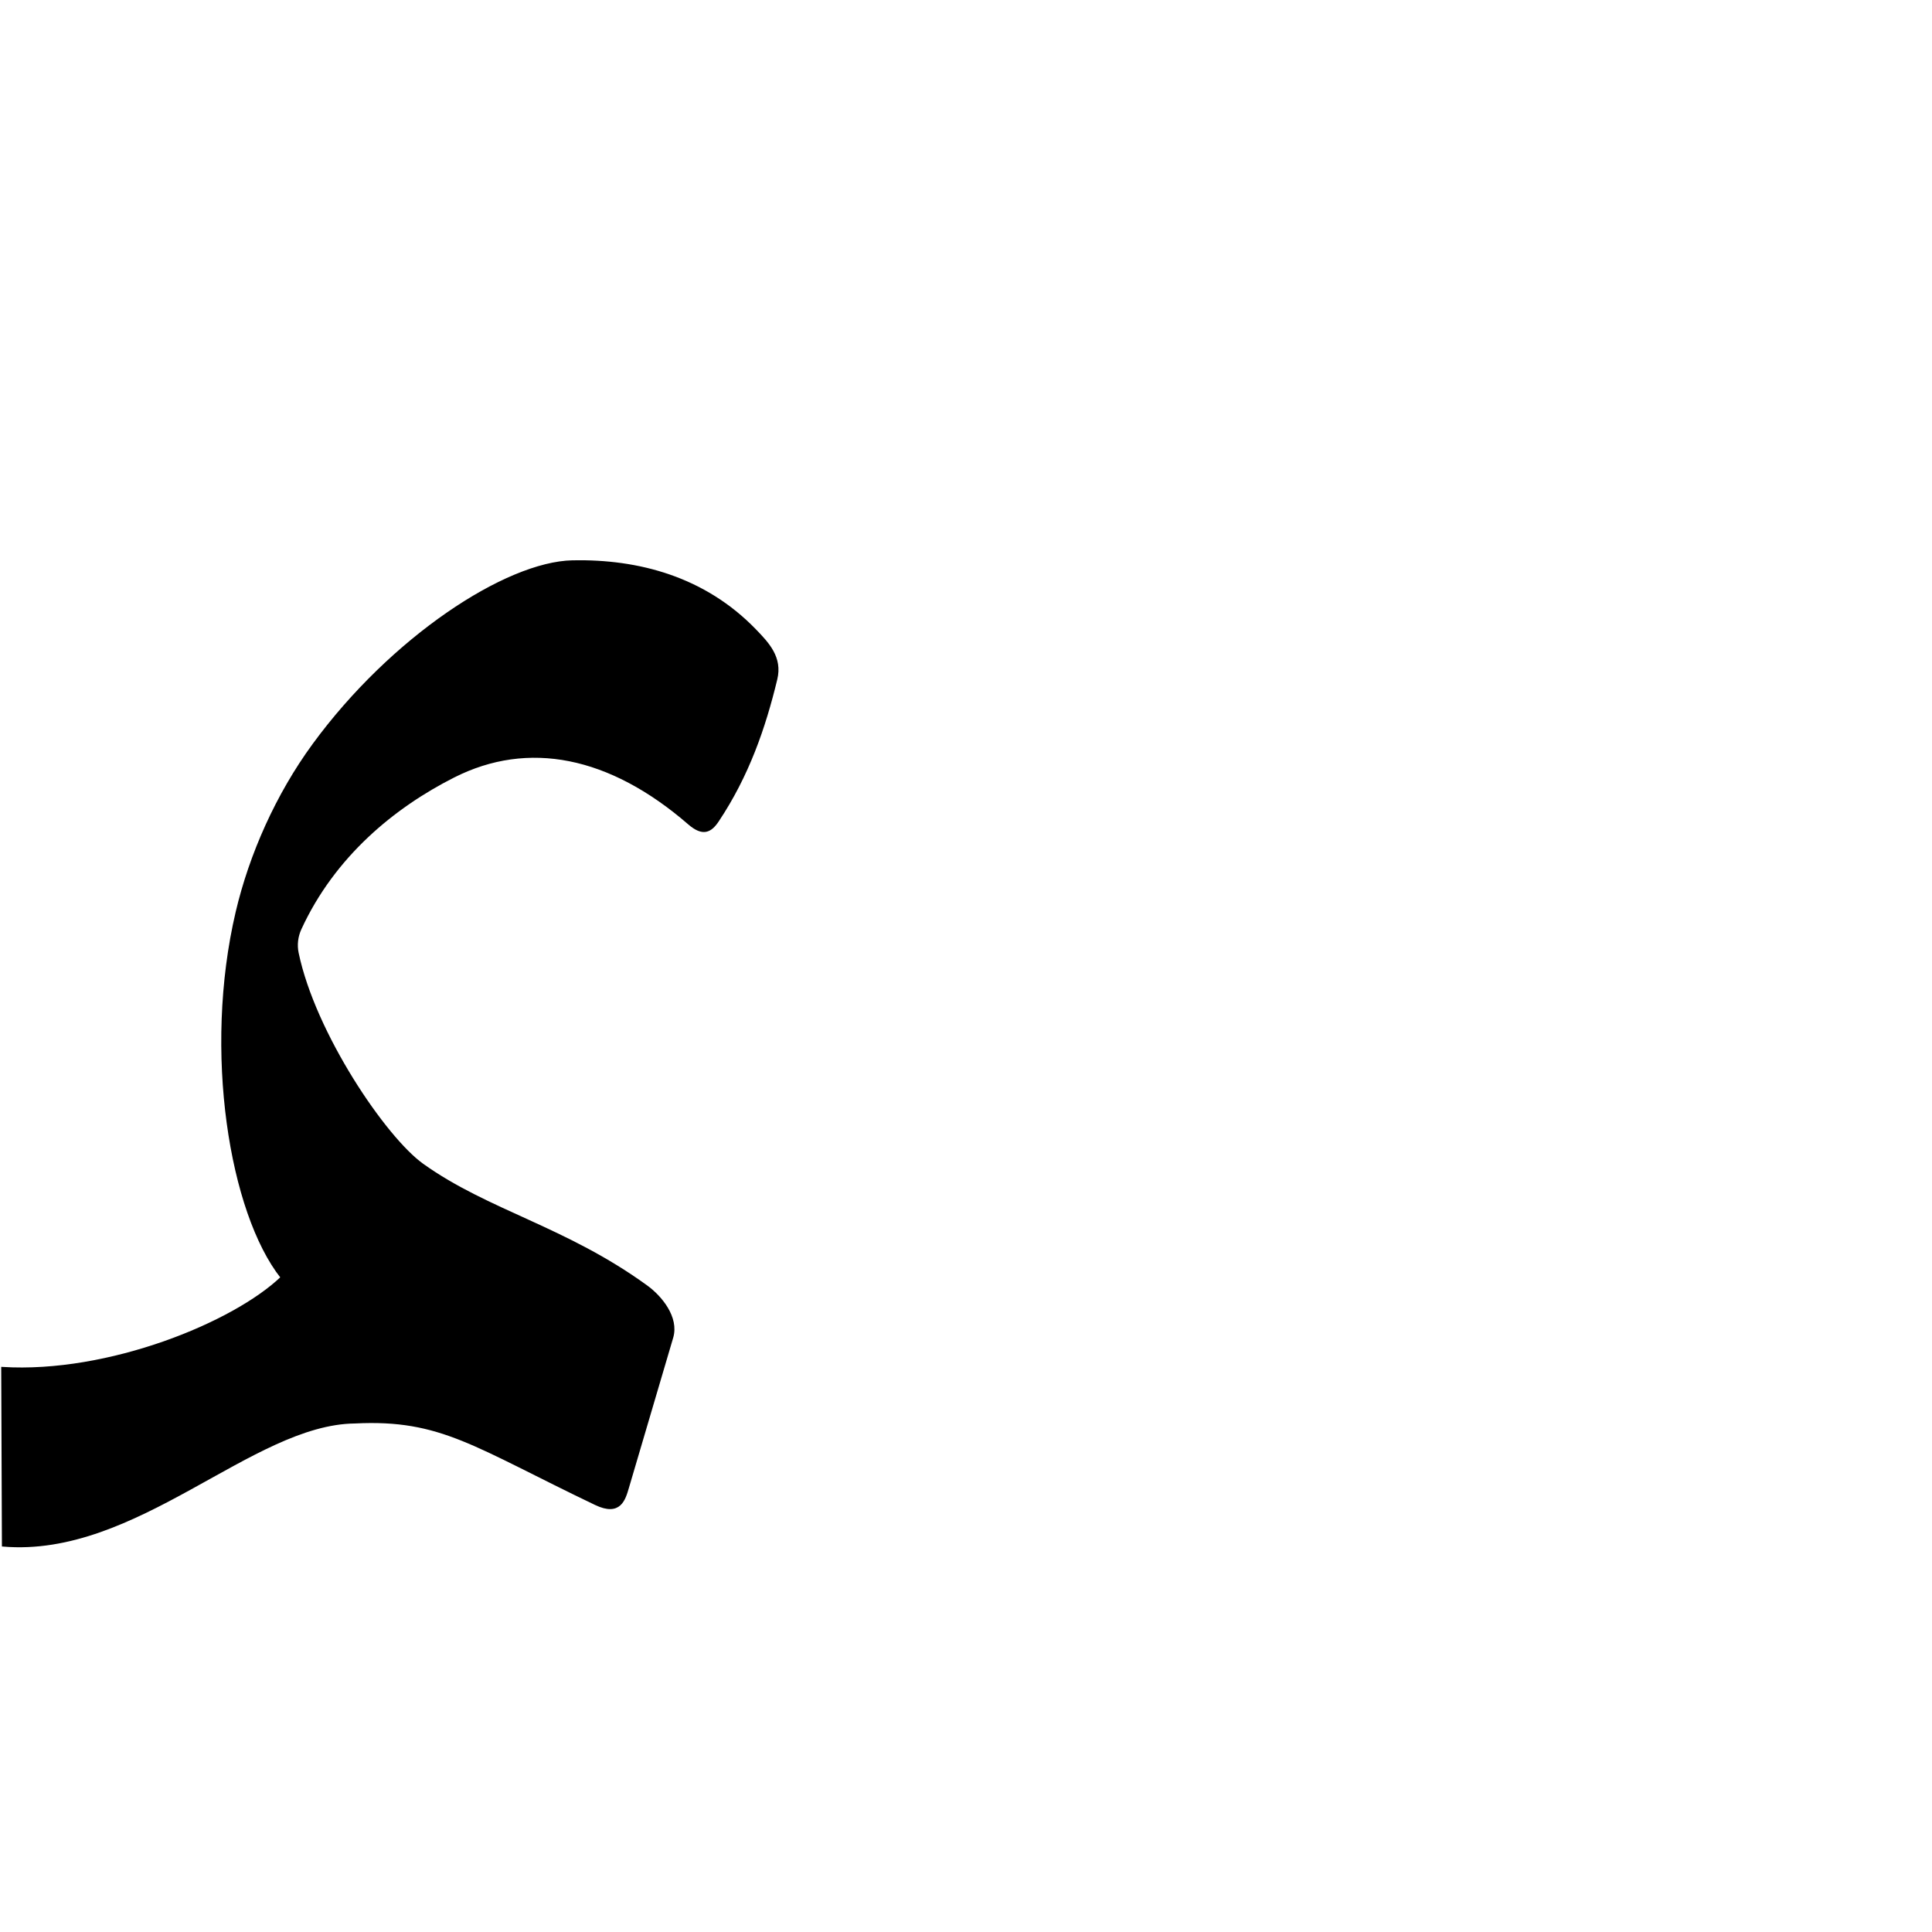
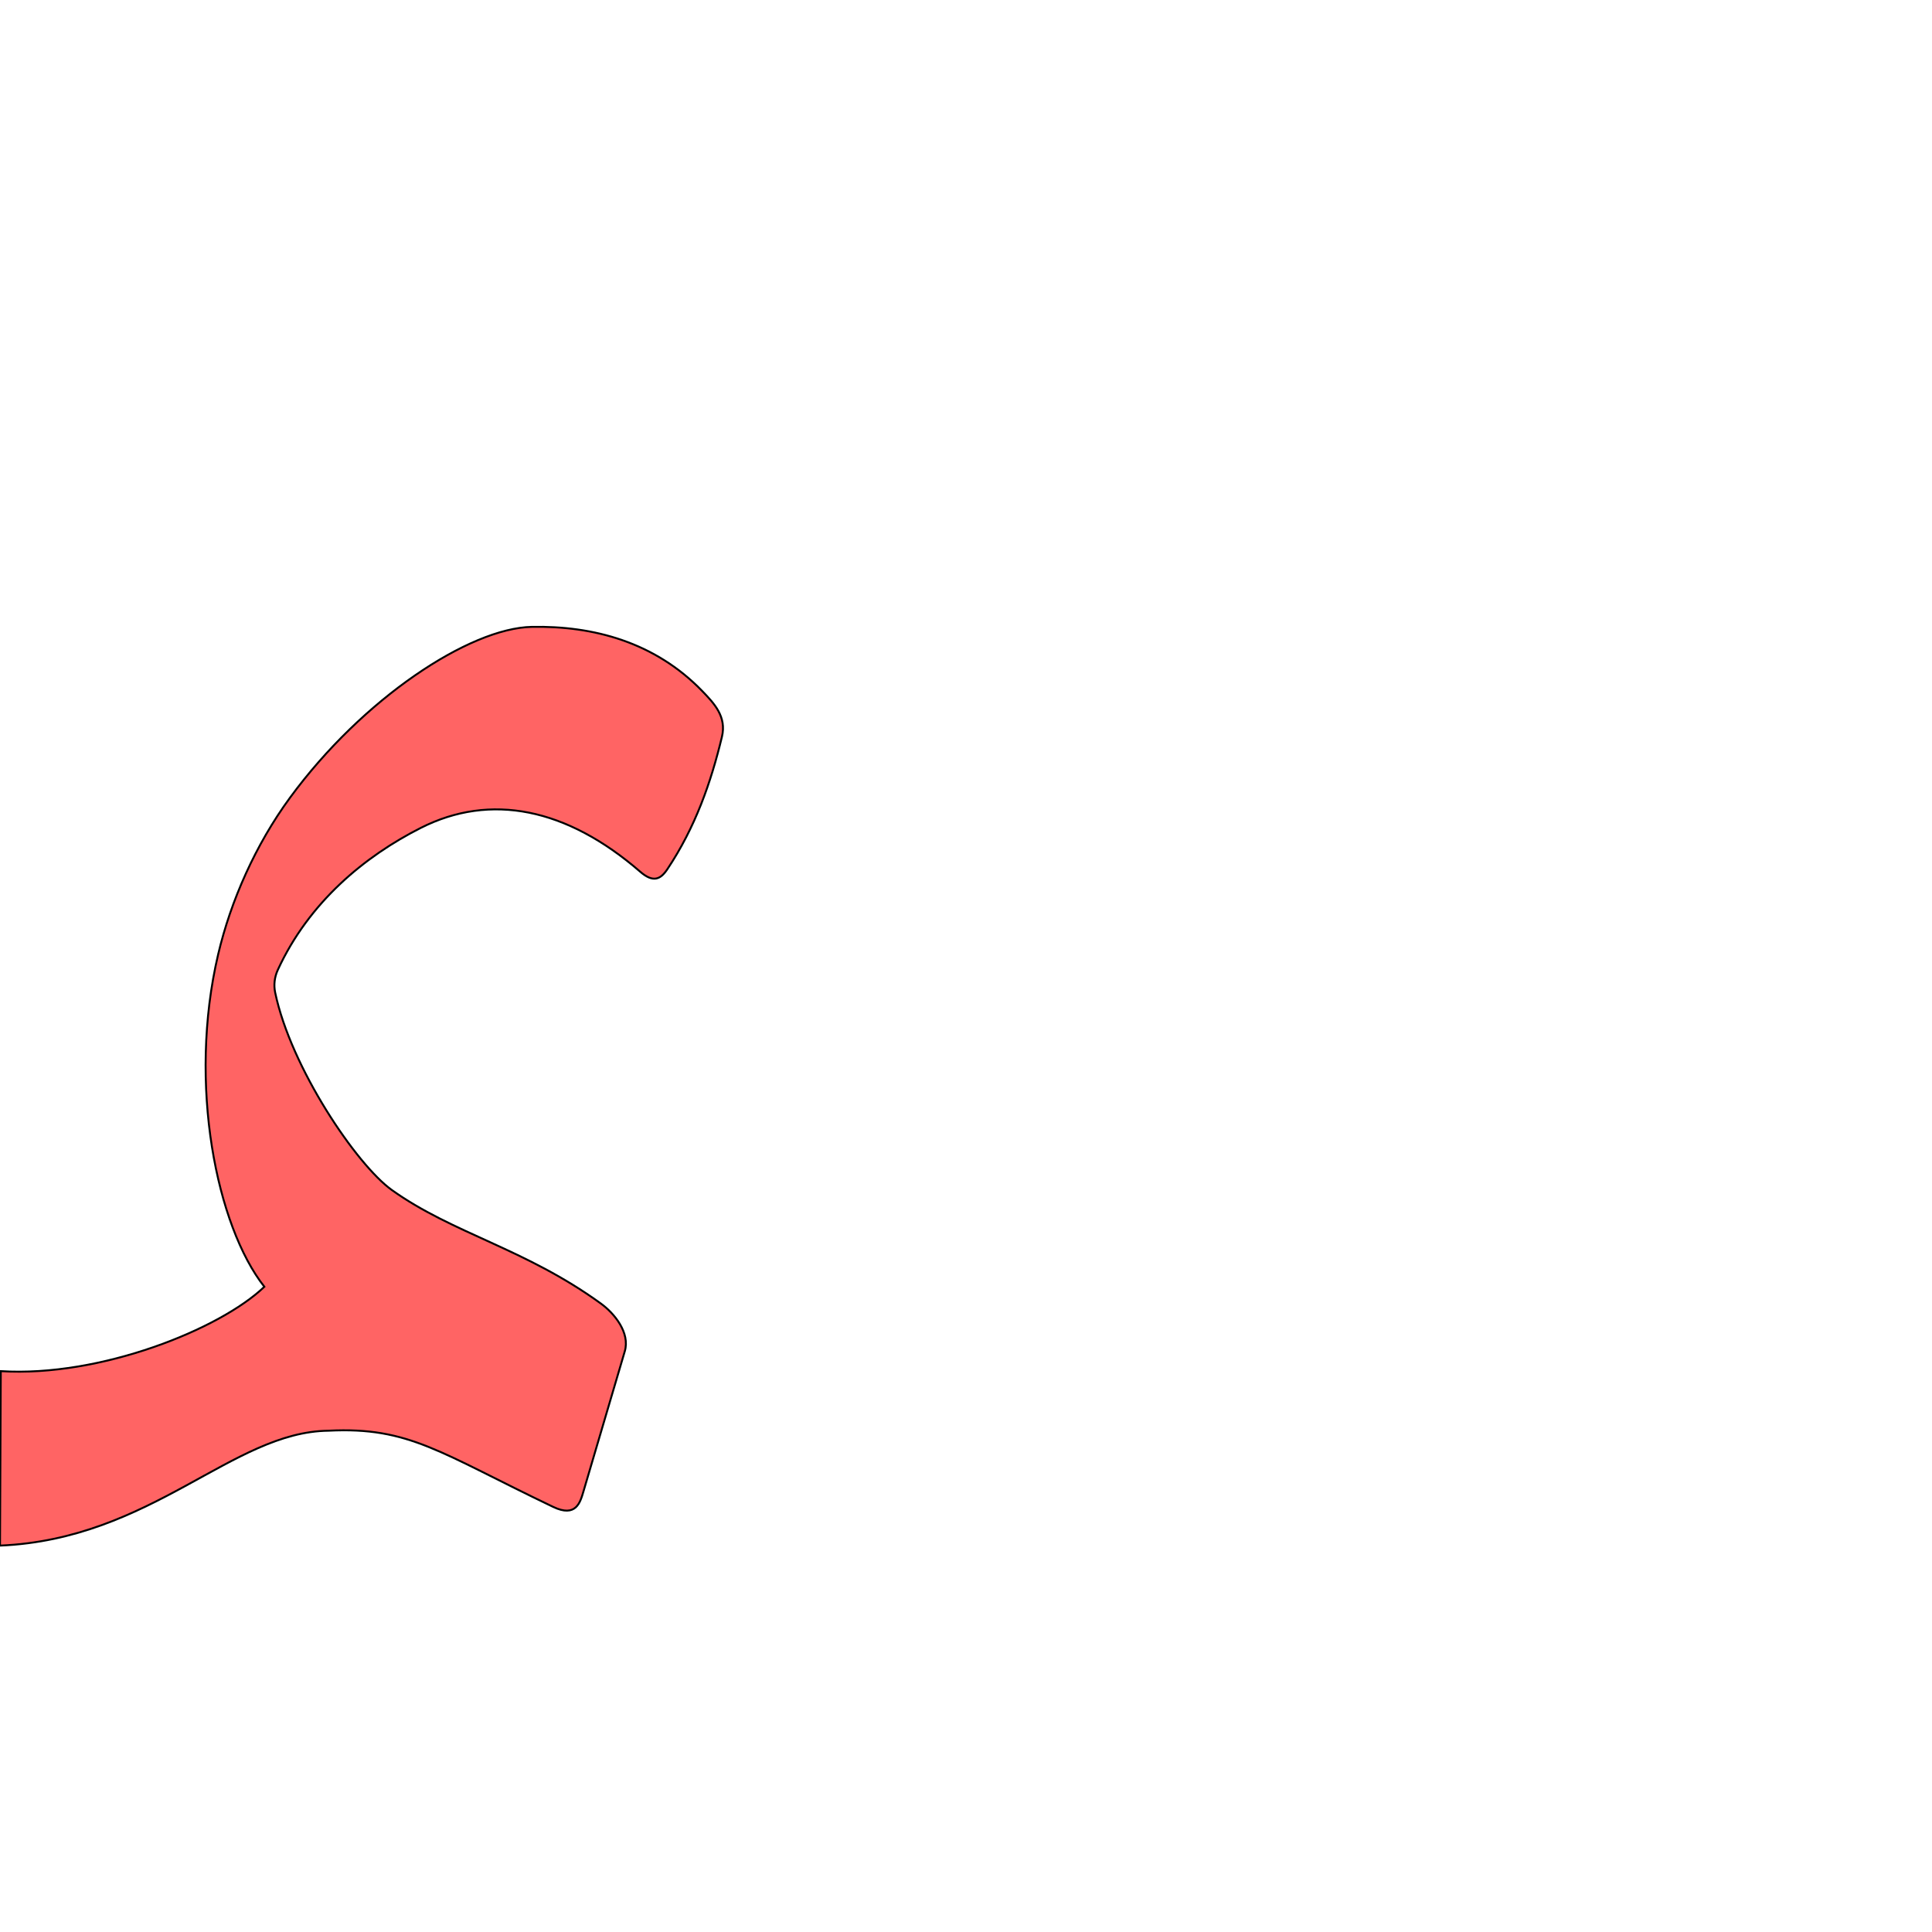
<svg xmlns="http://www.w3.org/2000/svg" version="1.0" width="1000" height="1000" id="svg5496">
  <defs id="defs5498">
    </defs>
  <g id="layer1" transform="matrix(1.3,0,0,1.3,-443.7744,124.2291)" />
-   <path style="fill:#000000;fill-rule:evenodd;stroke:#000000;stroke-width:1px;stroke-linecap:butt;stroke-linejoin:miter;stroke-opacity:1" d="M 356.556,426.322 C 363.791,432.593 367.858,430.484 371.589,424.89 C 387.166,401.534 395.753,376.78 401.836,351.526 C 404.53,340.341 397.646,333.058 390.917,326.101 C 364.641,298.935 330.437,289.845 296.397,290.515 C 261.906,291.193 202.647,330.162 162.27,385.305 C 143.203,411.345 129.46,442.383 122.47,472.137 C 105.534,544.23 119.27,627.717 145.71,661.21 C 121.098,684.809 56.255,711.451 1.132,708.012 L 1.49,800 C 70.711,805.933 130.145,736.886 183.676,736.289 C 228.414,734.038 245.383,748.472 308.236,778.524 C 320.962,784.609 323.258,776.038 325.058,769.934 L 347.966,692.263 C 351.007,681.952 342.212,671.211 334.722,665.776 C 292.681,635.269 252.619,626.992 218.753,602.781 C 199.307,588.879 162.732,534.866 154.08,493.259 C 153.227,489.158 153.689,484.774 155.568,480.699 C 172.908,443.08 203.816,417.68 234.86,401.982 C 273.426,382.481 315.65,390.868 356.556,426.322 z" id="path2394" />
+   <path style="fill:#ff0000;fill-opacity:0.608;fill-rule:evenodd;stroke:#000000;stroke-width:1;stroke-linecap:butt;stroke-linejoin:miter;stroke-miterlimit:4;stroke-opacity:1;stroke-dasharray:none" d="m 331.402,451.226 c 6.753,5.853 10.549,3.885 14.031,-1.336 14.539,-21.799 22.553,-44.903 28.231,-68.475 2.514,-10.44 -3.91,-17.237 -10.191,-23.73 -24.525,-25.356 -56.45,-33.84 -88.221,-33.215 -32.193,0.633 -87.502,37.004 -125.188,88.473 -17.796,24.304 -30.624,53.274 -37.148,81.044 -15.807,67.289 -0.766,140.77 23.912,172.031 C 113.857,688.045 51.856,712.912 0.406,709.702 L 0,800 c 78.671,-3.344 120.08,-58.907 170.044,-59.465 41.756,-2.1 57.594,11.371 116.258,39.421 11.878,5.679 14.021,-2.321 15.701,-8.018 l 21.381,-72.494 c 2.838,-9.624 -5.37,-19.649 -12.361,-24.721 -39.24,-28.474 -76.631,-36.2 -108.24,-58.797 -18.15,-12.976 -52.288,-63.388 -60.363,-102.223 -0.796,-3.827 -0.365,-7.919 1.389,-11.723 16.184,-35.111 45.032,-58.818 74.008,-73.47 35.995,-18.201 75.406,-10.374 113.585,22.717 z" id="path2394-6" />
</svg>
